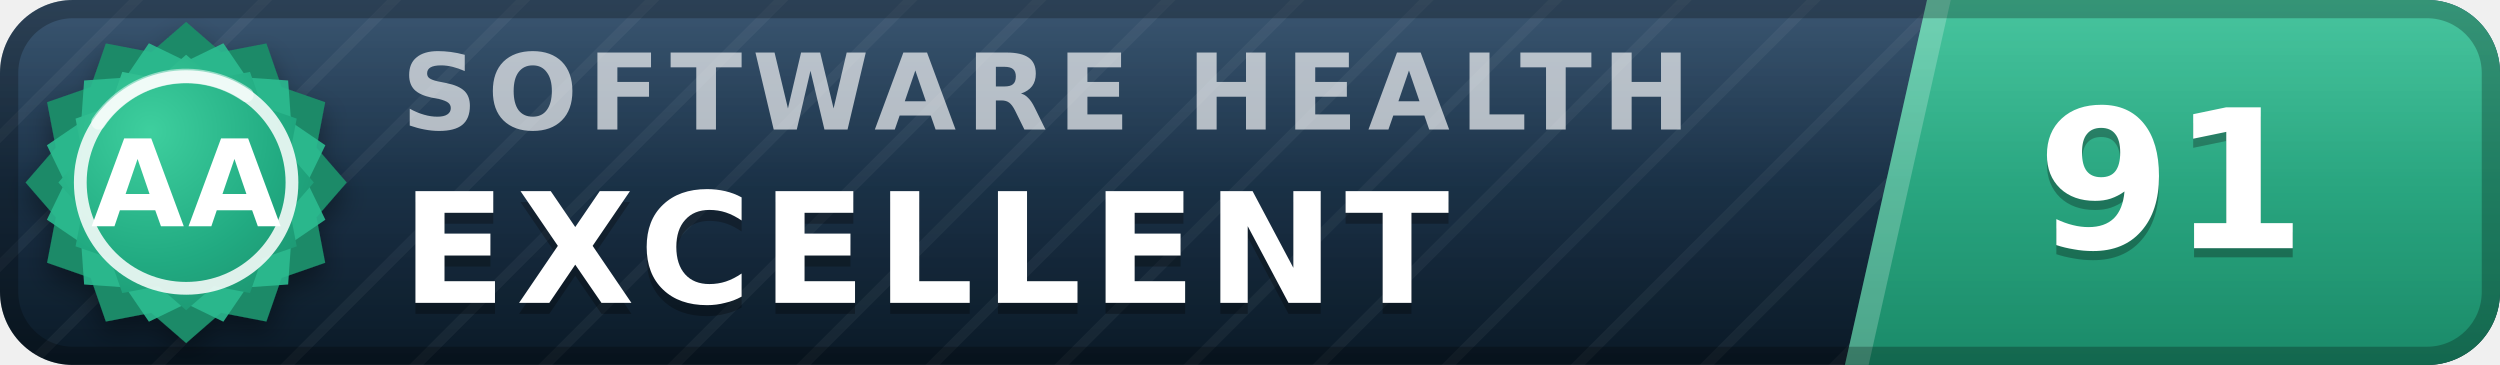
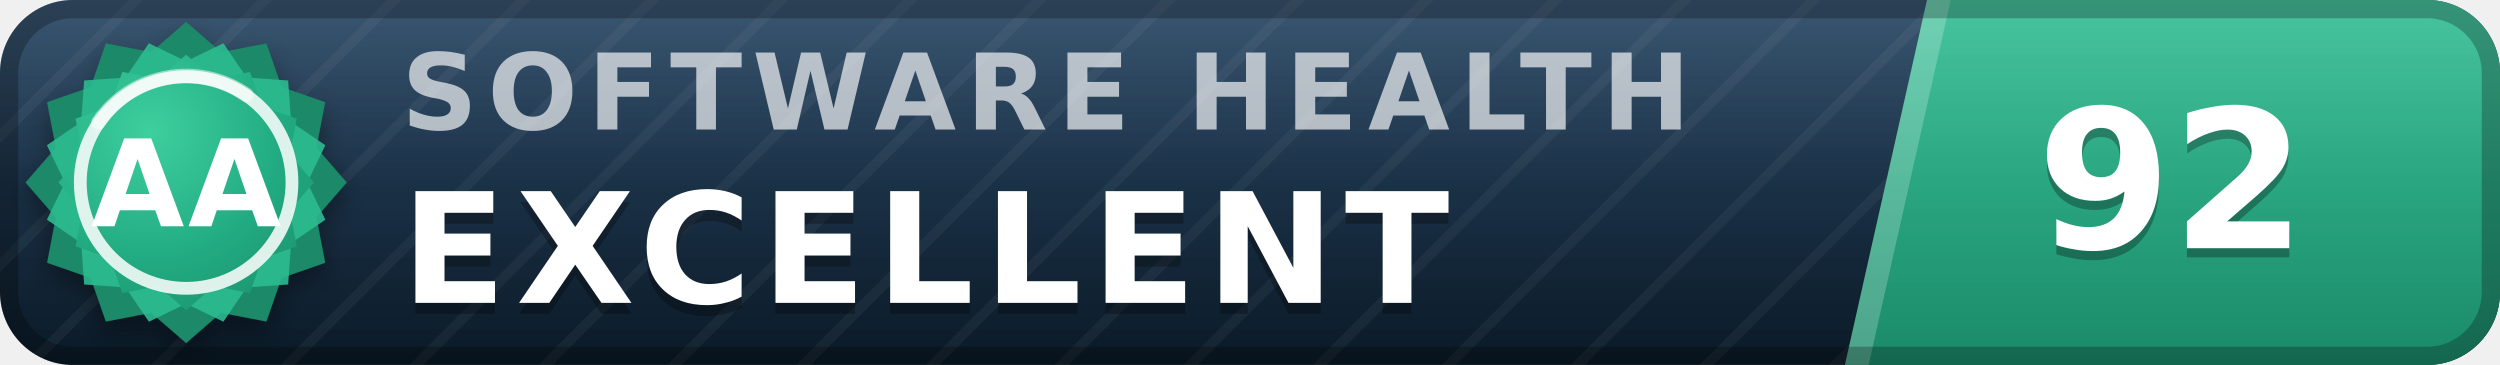
- <svg xmlns="http://www.w3.org/2000/svg" width="137" height="20" viewBox="0 0 137 20" role="img" aria-label="inspect.software software health index 91 of 100, excellent (grade AA)" font-family="Verdana,DejaVu Sans,Geneva,sans-serif">
+ <svg xmlns="http://www.w3.org/2000/svg" width="137" height="20" viewBox="0 0 137 20" role="img" aria-label="inspect.software software health index 92 of 100, excellent (grade AA)" font-family="Verdana,DejaVu Sans,Geneva,sans-serif">
  <defs>
    <linearGradient id="plate" x1="0" y1="0" x2="0" y2="1">
      <stop offset="0" stop-color="#1d3d5c" />
      <stop offset="1" stop-color="#0a1926" />
    </linearGradient>
    <linearGradient id="endplate" x1="0" y1="0" x2="0" y2="1">
      <stop offset="0" stop-color="#2cbc90" />
      <stop offset="1" stop-color="#1a8a68" />
    </linearGradient>
    <linearGradient id="gloss" x1="0" y1="0" x2="0" y2="1">
      <stop offset="0" stop-color="#fff" stop-opacity=".13" />
      <stop offset=".5" stop-color="#fff" stop-opacity=".03" />
      <stop offset="1" stop-color="#fff" stop-opacity="0" />
    </linearGradient>
    <pattern id="guilloche" width="5" height="5" patternUnits="userSpaceOnUse" patternTransform="rotate(45)">
      <line x1="0" y1="0" x2="0" y2="5" stroke="#fff" stroke-opacity=".045" stroke-width="1.1" />
    </pattern>
    <clipPath id="rounded">
      <rect width="137" height="20" rx="4" />
    </clipPath>
    <radialGradient id="sealFace" cx=".36" cy=".3" r=".95">
      <stop offset="0" stop-color="#3ecf9e" />
      <stop offset=".55" stop-color="#21aa81" />
      <stop offset="1" stop-color="#1a8a68" />
    </radialGradient>
    <filter id="sealShadow" x="-40%" y="-40%" width="180%" height="180%">
      <feDropShadow dx="0" dy="0.7" stdDeviation="0.7" flood-color="#000" flood-opacity="0.38" />
    </filter>
  </defs>
  <g clip-path="url(#rounded)">
    <rect width="137" height="20" fill="url(#plate)" />
    <rect width="137" height="20" fill="url(#guilloche)" />
    <polygon points="105.6,0 137,0 137,20 101.1,20" fill="url(#endplate)" />
    <polygon points="105.6,0 106.9,0 102.4,20 101.1,20" fill="#fff" fill-opacity=".22" />
    <text x="22.0" y="7.1" font-size="5.8" letter-spacing="0.55" fill="#fff" fill-opacity=".66" font-weight="bold" textLength="76.3" lengthAdjust="spacing">SOFTWARE HEALTH</text>
    <text x="22.0" y="17.2" font-size="8.4" fill="#000" fill-opacity=".3" font-weight="bold" letter-spacing="0.55" textLength="65.1" lengthAdjust="spacing">EXCELLENT</text>
    <text x="22.0" y="16.6" font-size="8.4" fill="#fff" font-weight="bold" letter-spacing="0.55" textLength="65.1" lengthAdjust="spacing">EXCELLENT</text>
-     <text x="119.0" y="14.1" font-size="10.6" fill="#000" fill-opacity=".3" font-weight="bold" text-anchor="middle">91</text>
-     <text x="119.0" y="13.6" font-size="10.6" fill="#fff" font-weight="bold" text-anchor="middle">91</text>
+     <text x="119.0" y="14.1" font-size="10.6" fill="#000" fill-opacity=".3" font-weight="bold" text-anchor="middle">92</text>
+     <text x="119.0" y="13.6" font-size="10.6" fill="#fff" font-weight="bold" text-anchor="middle">92</text>
    <rect width="137" height="20" fill="url(#gloss)" />
  </g>
  <rect x=".5" y=".5" width="136" height="19" rx="3.5" fill="none" stroke="#000" stroke-opacity=".25" />
  <g filter="url(#sealShadow)">
    <path d="M10.20 1.20 L12.11 2.86 L14.60 2.38 L15.43 4.77 L17.82 5.60 L17.34 8.09 L19.00 10.00 L17.34 11.91 L17.82 14.40 L15.43 15.23 L14.60 17.62 L12.11 17.14 L10.20 18.80 L8.29 17.14 L5.80 17.62 L4.97 15.23 L2.58 14.40 L3.06 11.91 L1.40 10.00 L3.06 8.09 L2.58 5.60 L4.97 4.77 L5.80 2.38 L8.29 2.86 L10.20 1.20 Z" fill="#1a8a68" />
  </g>
  <path d="M12.24 2.37 L13.52 4.25 L15.79 4.41 L15.95 6.68 L17.83 7.96 L16.84 10.00 L17.83 12.04 L15.95 13.32 L15.79 15.59 L13.52 15.75 L12.24 17.63 L10.20 16.64 L8.16 17.63 L6.88 15.75 L4.61 15.59 L4.45 13.32 L2.57 12.04 L3.56 10.00 L2.57 7.96 L4.45 6.68 L4.61 4.41 L6.88 4.25 L8.16 2.37 L10.20 3.36 L12.24 2.37 Z" fill="#2cbc90" fill-opacity=".9" />
  <path d="M10.20 3.00 L11.72 4.32 L13.70 3.94 L14.36 5.84 L16.26 6.50 L15.88 8.48 L17.20 10.00 L15.88 11.52 L16.26 13.50 L14.36 14.16 L13.70 16.06 L11.72 15.68 L10.20 17.00 L8.68 15.68 L6.70 16.06 L6.04 14.16 L4.14 13.50 L4.52 11.52 L3.20 10.00 L4.52 8.48 L4.14 6.50 L6.04 5.84 L6.70 3.94 L8.68 4.32 L10.20 3.00 Z" fill="url(#sealFace)" />
  <circle cx="10.2" cy="10.0" r="5.8" fill="none" stroke="#fff" stroke-opacity=".85" stroke-width=".7" />
  <path d="M5.4 6.7 A5.8 5.8 0 0 1 13.5 5.2" stroke="#fff" stroke-opacity=".5" stroke-width=".8" fill="none" stroke-linecap="round" />
  <text x="10.2" y="12.4" font-size="6.6" fill="#fff" font-weight="bold" text-anchor="middle" letter-spacing=".2">AA</text>
</svg>
